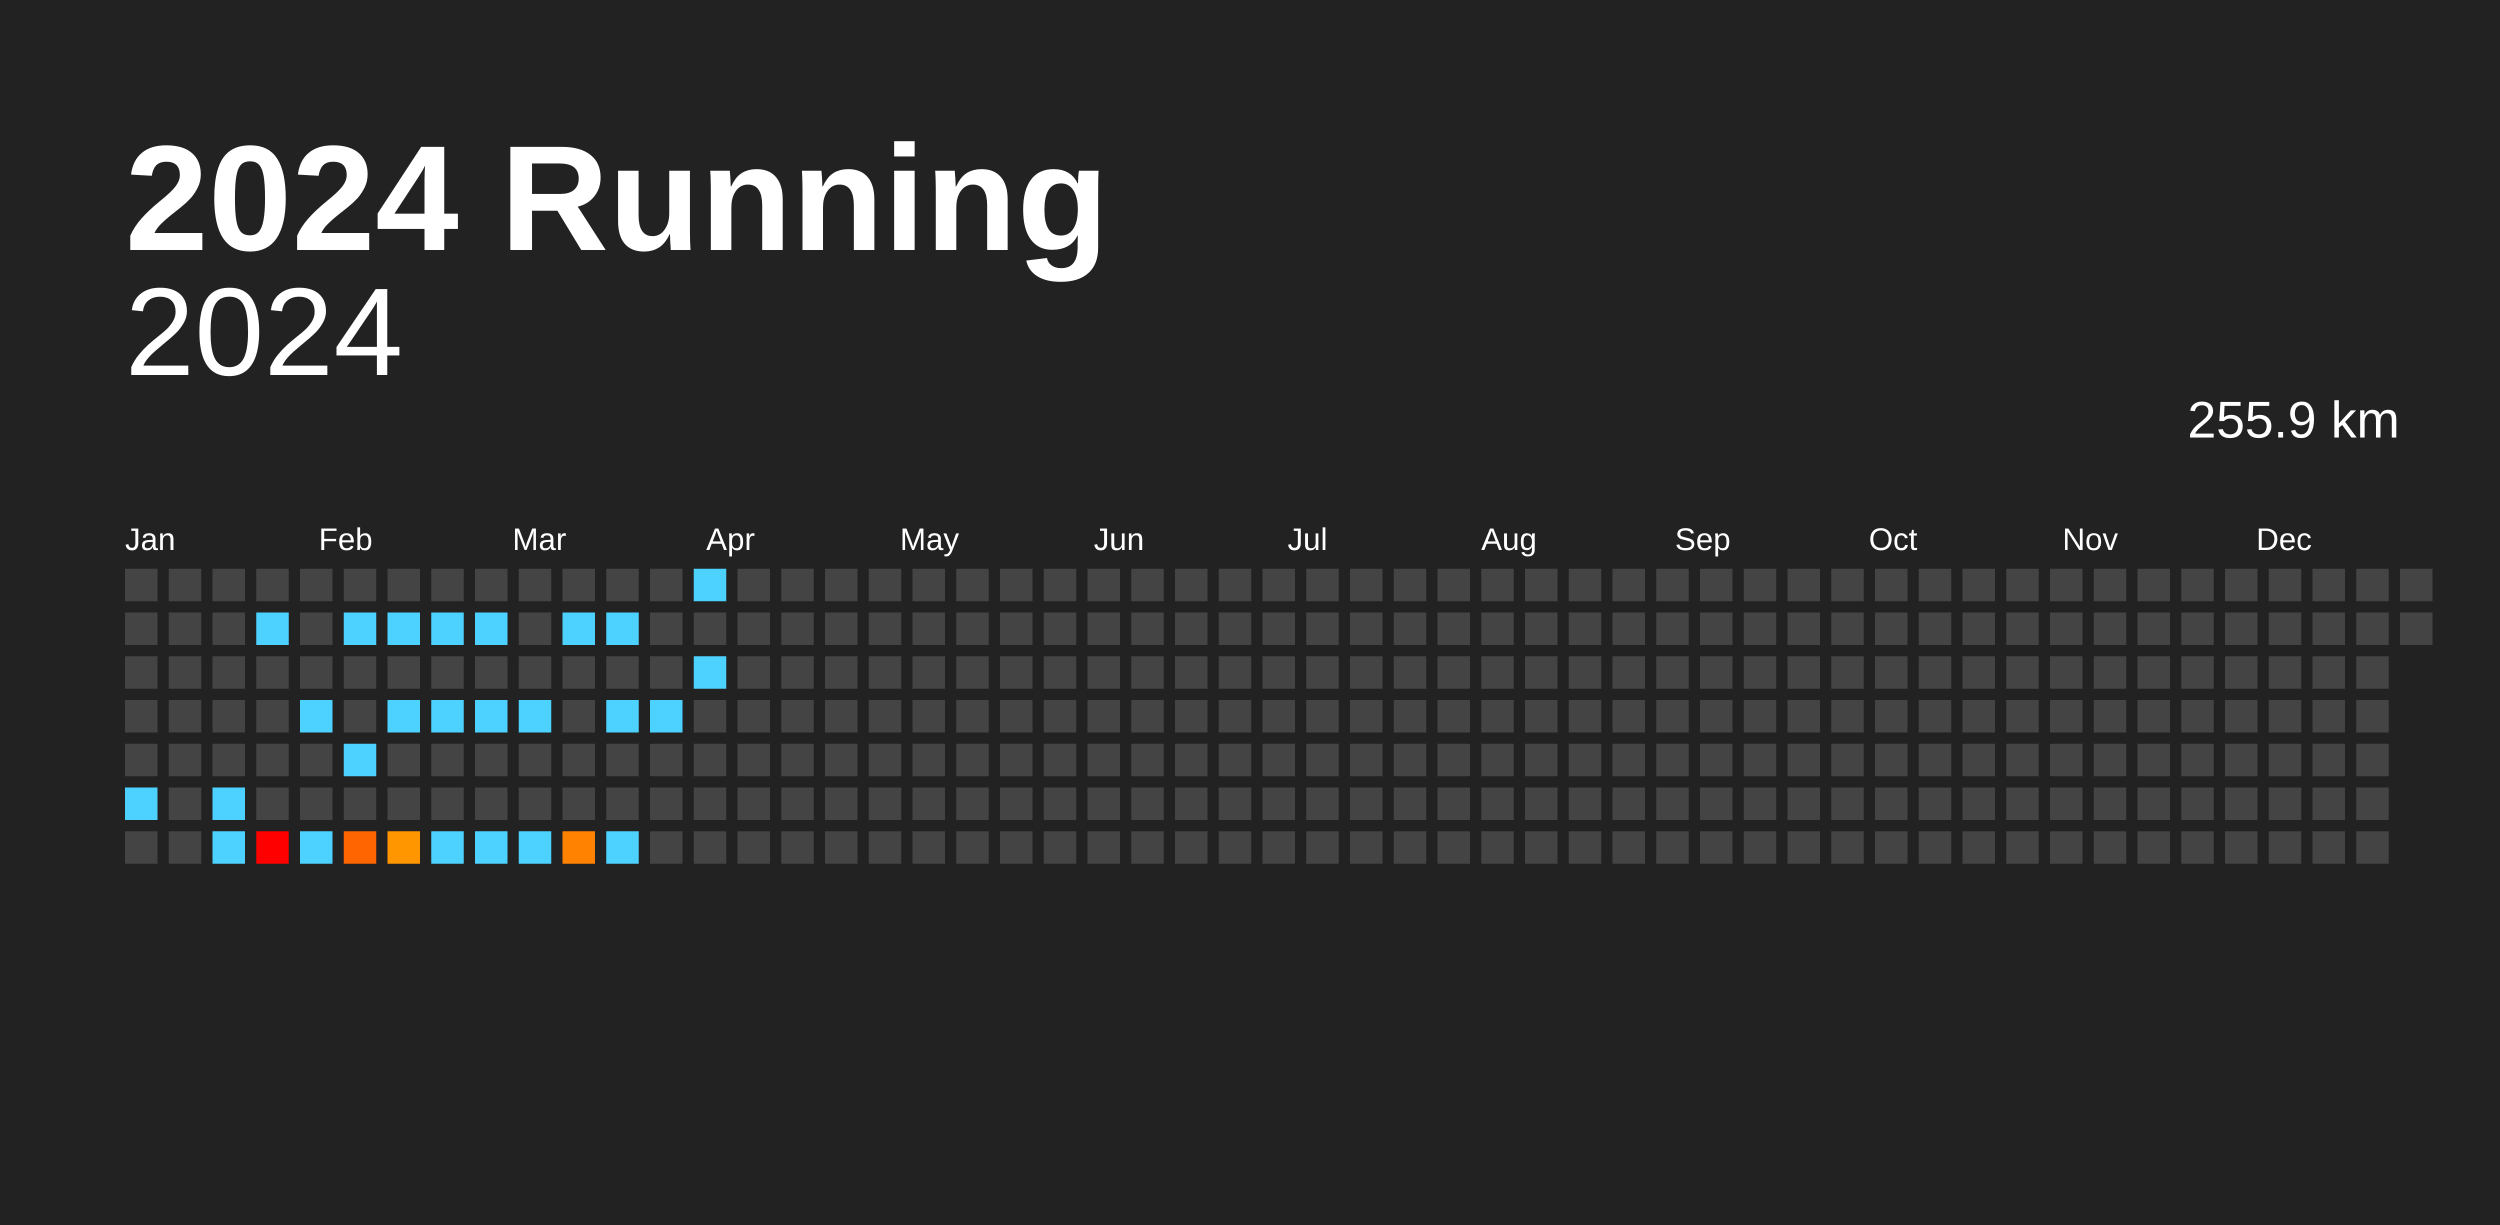
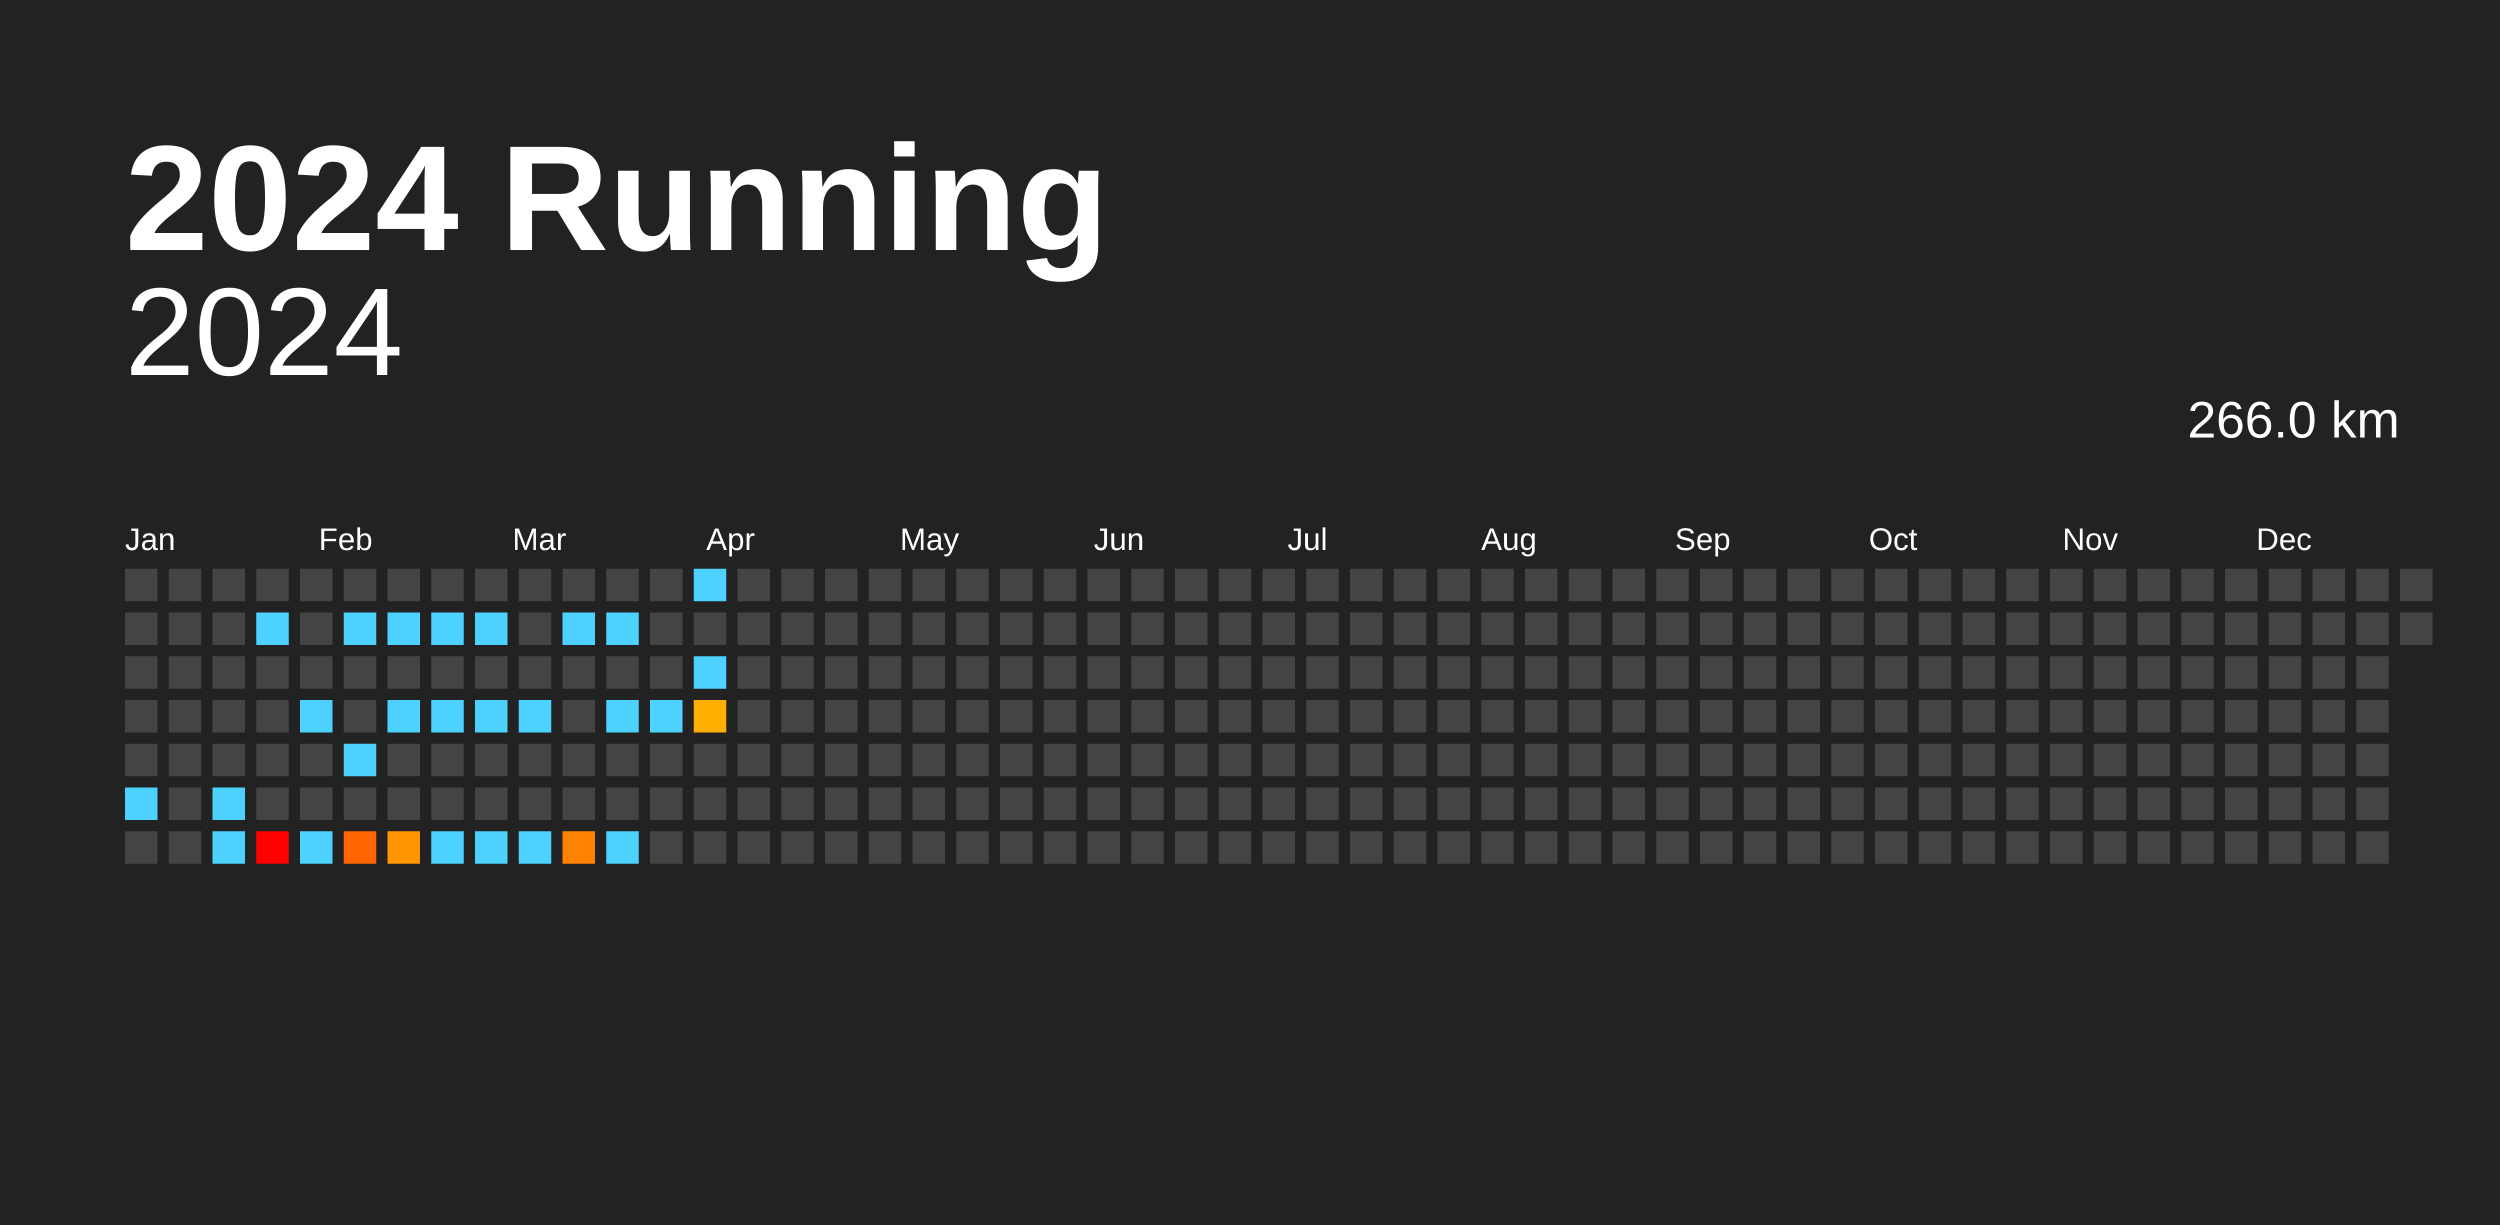
<svg xmlns="http://www.w3.org/2000/svg" baseProfile="full" height="98mm" version="1.1" viewBox="0,0,200,98" width="200mm">
  <defs />
  <rect fill="#222222" height="98" width="200" x="0" y="0" />
  <text fill="#FFFFFF" style="font-size:12px; font-family:Arial; font-weight:bold;" x="10" y="20">2024 Running</text>
  <text alignment-baseline="hanging" fill="#FFFFFF" style="font-size:10.0px; font-family:Arial;" x="10" y="30">2024</text>
-   <text alignment-baseline="hanging" fill="#FFFFFF" style="font-size:4.125px; font-family:Arial;" x="175" y="35">255.9 km</text>
+   <text alignment-baseline="hanging" fill="#FFFFFF" style="font-size:4.125px; font-family:Arial;" x="175" y="35">266.0 km</text>
  <text fill="#FFFFFF" style="font-size:2.5px; font-family:Arial" x="10.0" y="44">Jan</text>
  <text fill="#FFFFFF" style="font-size:2.5px; font-family:Arial" x="25.5" y="44">Feb</text>
  <text fill="#FFFFFF" style="font-size:2.5px; font-family:Arial" x="41.0" y="44">Mar</text>
  <text fill="#FFFFFF" style="font-size:2.5px; font-family:Arial" x="56.5" y="44">Apr</text>
  <text fill="#FFFFFF" style="font-size:2.5px; font-family:Arial" x="72.0" y="44">May</text>
  <text fill="#FFFFFF" style="font-size:2.5px; font-family:Arial" x="87.5" y="44">Jun</text>
  <text fill="#FFFFFF" style="font-size:2.5px; font-family:Arial" x="103.0" y="44">Jul</text>
  <text fill="#FFFFFF" style="font-size:2.5px; font-family:Arial" x="118.5" y="44">Aug</text>
  <text fill="#FFFFFF" style="font-size:2.5px; font-family:Arial" x="134.0" y="44">Sep</text>
  <text fill="#FFFFFF" style="font-size:2.5px; font-family:Arial" x="149.5" y="44">Oct</text>
  <text fill="#FFFFFF" style="font-size:2.5px; font-family:Arial" x="165.0" y="44">Nov</text>
  <text fill="#FFFFFF" style="font-size:2.5px; font-family:Arial" x="180.5" y="44">Dec</text>
  <rect fill="#444444" height="2.6" width="2.6" x="10.0" y="45.5" />
  <rect fill="#444444" height="2.6" width="2.6" x="10.0" y="49.0" />
  <rect fill="#444444" height="2.6" width="2.6" x="10.0" y="52.5" />
  <rect fill="#444444" height="2.6" width="2.6" x="10.0" y="56.0" />
  <rect fill="#444444" height="2.6" width="2.6" x="10.0" y="59.5" />
  <rect fill="#4dd2ff" height="2.6" width="2.6" x="10.0" y="63.0" />
  <rect fill="#444444" height="2.6" width="2.6" x="10.0" y="66.5" />
  <rect fill="#444444" height="2.6" width="2.6" x="13.5" y="45.5" />
  <rect fill="#444444" height="2.6" width="2.6" x="13.5" y="49.0" />
  <rect fill="#444444" height="2.6" width="2.6" x="13.5" y="52.5" />
  <rect fill="#444444" height="2.6" width="2.6" x="13.5" y="56.0" />
  <rect fill="#444444" height="2.6" width="2.6" x="13.5" y="59.5" />
  <rect fill="#444444" height="2.6" width="2.6" x="13.5" y="63.0" />
  <rect fill="#444444" height="2.6" width="2.6" x="13.5" y="66.5" />
  <rect fill="#444444" height="2.6" width="2.6" x="17.0" y="45.5" />
  <rect fill="#444444" height="2.6" width="2.6" x="17.0" y="49.0" />
  <rect fill="#444444" height="2.6" width="2.6" x="17.0" y="52.5" />
  <rect fill="#444444" height="2.6" width="2.6" x="17.0" y="56.0" />
  <rect fill="#444444" height="2.6" width="2.6" x="17.0" y="59.5" />
  <rect fill="#4dd2ff" height="2.6" width="2.6" x="17.0" y="63.0" />
  <rect fill="#4dd2ff" height="2.6" width="2.6" x="17.0" y="66.5" />
  <rect fill="#444444" height="2.6" width="2.6" x="20.5" y="45.5" />
  <rect fill="#4dd2ff" height="2.6" width="2.6" x="20.5" y="49.0" />
  <rect fill="#444444" height="2.6" width="2.6" x="20.5" y="52.5" />
  <rect fill="#444444" height="2.6" width="2.6" x="20.5" y="56.0" />
  <rect fill="#444444" height="2.6" width="2.6" x="20.5" y="59.5" />
  <rect fill="#444444" height="2.6" width="2.6" x="20.5" y="63.0" />
  <rect fill="red" height="2.6" width="2.6" x="20.5" y="66.5" />
  <rect fill="#444444" height="2.6" width="2.6" x="24.0" y="45.5" />
  <rect fill="#444444" height="2.6" width="2.6" x="24.0" y="49.0" />
  <rect fill="#444444" height="2.6" width="2.6" x="24.0" y="52.5" />
  <rect fill="#4dd2ff" height="2.6" width="2.6" x="24.0" y="56.0" />
  <rect fill="#444444" height="2.6" width="2.6" x="24.0" y="59.5" />
  <rect fill="#444444" height="2.6" width="2.6" x="24.0" y="63.0" />
  <rect fill="#4dd2ff" height="2.6" width="2.6" x="24.0" y="66.5" />
  <rect fill="#444444" height="2.6" width="2.6" x="27.5" y="45.5" />
  <rect fill="#4dd2ff" height="2.6" width="2.6" x="27.5" y="49.0" />
  <rect fill="#444444" height="2.6" width="2.6" x="27.5" y="52.5" />
  <rect fill="#444444" height="2.6" width="2.6" x="27.5" y="56.0" />
  <rect fill="#4dd2ff" height="2.6" width="2.6" x="27.5" y="59.5" />
  <rect fill="#444444" height="2.6" width="2.6" x="27.5" y="63.0" />
  <rect fill="#ff6500" height="2.6" width="2.6" x="27.5" y="66.5" />
  <rect fill="#444444" height="2.6" width="2.6" x="31.0" y="45.5" />
  <rect fill="#4dd2ff" height="2.6" width="2.6" x="31.0" y="49.0" />
  <rect fill="#444444" height="2.6" width="2.6" x="31.0" y="52.5" />
  <rect fill="#4dd2ff" height="2.6" width="2.6" x="31.0" y="56.0" />
  <rect fill="#444444" height="2.6" width="2.6" x="31.0" y="59.5" />
  <rect fill="#444444" height="2.6" width="2.6" x="31.0" y="63.0" />
  <rect fill="#ff9600" height="2.6" width="2.6" x="31.0" y="66.5" />
  <rect fill="#444444" height="2.6" width="2.6" x="34.5" y="45.5" />
  <rect fill="#4dd2ff" height="2.6" width="2.6" x="34.5" y="49.0" />
  <rect fill="#444444" height="2.6" width="2.6" x="34.5" y="52.5" />
  <rect fill="#4dd2ff" height="2.6" width="2.6" x="34.5" y="56.0" />
  <rect fill="#444444" height="2.6" width="2.6" x="34.5" y="59.5" />
  <rect fill="#444444" height="2.6" width="2.6" x="34.5" y="63.0" />
  <rect fill="#4dd2ff" height="2.6" width="2.6" x="34.5" y="66.5" />
  <rect fill="#444444" height="2.6" width="2.6" x="38.0" y="45.5" />
  <rect fill="#4dd2ff" height="2.6" width="2.6" x="38.0" y="49.0" />
  <rect fill="#444444" height="2.6" width="2.6" x="38.0" y="52.5" />
  <rect fill="#4dd2ff" height="2.6" width="2.6" x="38.0" y="56.0" />
  <rect fill="#444444" height="2.6" width="2.6" x="38.0" y="59.5" />
  <rect fill="#444444" height="2.6" width="2.6" x="38.0" y="63.0" />
  <rect fill="#4dd2ff" height="2.6" width="2.6" x="38.0" y="66.5" />
  <rect fill="#444444" height="2.6" width="2.6" x="41.5" y="45.5" />
  <rect fill="#444444" height="2.6" width="2.6" x="41.5" y="49.0" />
  <rect fill="#444444" height="2.6" width="2.6" x="41.5" y="52.5" />
  <rect fill="#4dd2ff" height="2.6" width="2.6" x="41.5" y="56.0" />
  <rect fill="#444444" height="2.6" width="2.6" x="41.5" y="59.5" />
  <rect fill="#444444" height="2.6" width="2.6" x="41.5" y="63.0" />
  <rect fill="#4dd2ff" height="2.6" width="2.6" x="41.5" y="66.5" />
  <rect fill="#444444" height="2.6" width="2.6" x="45.0" y="45.5" />
  <rect fill="#4dd2ff" height="2.6" width="2.6" x="45.0" y="49.0" />
  <rect fill="#444444" height="2.6" width="2.6" x="45.0" y="52.5" />
  <rect fill="#444444" height="2.6" width="2.6" x="45.0" y="56.0" />
  <rect fill="#444444" height="2.6" width="2.6" x="45.0" y="59.5" />
  <rect fill="#444444" height="2.6" width="2.6" x="45.0" y="63.0" />
  <rect fill="#ff8300" height="2.6" width="2.6" x="45.0" y="66.5" />
  <rect fill="#444444" height="2.6" width="2.6" x="48.5" y="45.5" />
  <rect fill="#4dd2ff" height="2.6" width="2.6" x="48.5" y="49.0" />
  <rect fill="#444444" height="2.6" width="2.6" x="48.5" y="52.5" />
  <rect fill="#4dd2ff" height="2.6" width="2.6" x="48.5" y="56.0" />
  <rect fill="#444444" height="2.6" width="2.6" x="48.5" y="59.5" />
  <rect fill="#444444" height="2.6" width="2.6" x="48.5" y="63.0" />
  <rect fill="#4dd2ff" height="2.6" width="2.6" x="48.5" y="66.5" />
  <rect fill="#444444" height="2.6" width="2.6" x="52.0" y="45.5" />
  <rect fill="#444444" height="2.6" width="2.6" x="52.0" y="49.0" />
  <rect fill="#444444" height="2.6" width="2.6" x="52.0" y="52.5" />
  <rect fill="#4dd2ff" height="2.6" width="2.6" x="52.0" y="56.0" />
  <rect fill="#444444" height="2.6" width="2.6" x="52.0" y="59.5" />
  <rect fill="#444444" height="2.6" width="2.6" x="52.0" y="63.0" />
  <rect fill="#444444" height="2.6" width="2.6" x="52.0" y="66.5" />
  <rect fill="#4dd2ff" height="2.6" width="2.6" x="55.5" y="45.5" />
  <rect fill="#444444" height="2.6" width="2.6" x="55.5" y="49.0" />
  <rect fill="#4dd2ff" height="2.6" width="2.6" x="55.5" y="52.5" />
-   <rect fill="#444444" height="2.6" width="2.6" x="55.5" y="56.0" />
+   <rect fill="#ffaf00" height="2.6" width="2.6" x="55.5" y="56.0" />
  <rect fill="#444444" height="2.6" width="2.6" x="55.5" y="59.5" />
  <rect fill="#444444" height="2.6" width="2.6" x="55.5" y="63.0" />
  <rect fill="#444444" height="2.6" width="2.6" x="55.5" y="66.5" />
  <rect fill="#444444" height="2.6" width="2.6" x="59.0" y="45.5" />
  <rect fill="#444444" height="2.6" width="2.6" x="59.0" y="49.0" />
  <rect fill="#444444" height="2.6" width="2.6" x="59.0" y="52.5" />
  <rect fill="#444444" height="2.6" width="2.6" x="59.0" y="56.0" />
  <rect fill="#444444" height="2.6" width="2.6" x="59.0" y="59.5" />
  <rect fill="#444444" height="2.6" width="2.6" x="59.0" y="63.0" />
  <rect fill="#444444" height="2.6" width="2.6" x="59.0" y="66.5" />
  <rect fill="#444444" height="2.6" width="2.6" x="62.5" y="45.5" />
  <rect fill="#444444" height="2.6" width="2.6" x="62.5" y="49.0" />
  <rect fill="#444444" height="2.6" width="2.6" x="62.5" y="52.5" />
  <rect fill="#444444" height="2.6" width="2.6" x="62.5" y="56.0" />
  <rect fill="#444444" height="2.6" width="2.6" x="62.5" y="59.5" />
  <rect fill="#444444" height="2.6" width="2.6" x="62.5" y="63.0" />
  <rect fill="#444444" height="2.6" width="2.6" x="62.5" y="66.5" />
  <rect fill="#444444" height="2.6" width="2.6" x="66.0" y="45.5" />
  <rect fill="#444444" height="2.6" width="2.6" x="66.0" y="49.0" />
  <rect fill="#444444" height="2.6" width="2.6" x="66.0" y="52.5" />
  <rect fill="#444444" height="2.6" width="2.6" x="66.0" y="56.0" />
  <rect fill="#444444" height="2.6" width="2.6" x="66.0" y="59.5" />
  <rect fill="#444444" height="2.6" width="2.6" x="66.0" y="63.0" />
  <rect fill="#444444" height="2.6" width="2.6" x="66.0" y="66.5" />
  <rect fill="#444444" height="2.6" width="2.6" x="69.5" y="45.5" />
  <rect fill="#444444" height="2.6" width="2.6" x="69.5" y="49.0" />
  <rect fill="#444444" height="2.6" width="2.6" x="69.5" y="52.5" />
  <rect fill="#444444" height="2.6" width="2.6" x="69.5" y="56.0" />
  <rect fill="#444444" height="2.6" width="2.6" x="69.5" y="59.5" />
  <rect fill="#444444" height="2.6" width="2.6" x="69.5" y="63.0" />
  <rect fill="#444444" height="2.6" width="2.6" x="69.5" y="66.5" />
  <rect fill="#444444" height="2.6" width="2.6" x="73.0" y="45.5" />
  <rect fill="#444444" height="2.6" width="2.6" x="73.0" y="49.0" />
  <rect fill="#444444" height="2.6" width="2.6" x="73.0" y="52.5" />
  <rect fill="#444444" height="2.6" width="2.6" x="73.0" y="56.0" />
  <rect fill="#444444" height="2.6" width="2.6" x="73.0" y="59.5" />
  <rect fill="#444444" height="2.6" width="2.6" x="73.0" y="63.0" />
  <rect fill="#444444" height="2.6" width="2.6" x="73.0" y="66.5" />
  <rect fill="#444444" height="2.6" width="2.6" x="76.5" y="45.5" />
  <rect fill="#444444" height="2.6" width="2.6" x="76.5" y="49.0" />
  <rect fill="#444444" height="2.6" width="2.6" x="76.5" y="52.5" />
  <rect fill="#444444" height="2.6" width="2.6" x="76.5" y="56.0" />
  <rect fill="#444444" height="2.6" width="2.6" x="76.5" y="59.5" />
  <rect fill="#444444" height="2.6" width="2.6" x="76.5" y="63.0" />
  <rect fill="#444444" height="2.6" width="2.6" x="76.5" y="66.5" />
  <rect fill="#444444" height="2.6" width="2.6" x="80.0" y="45.5" />
  <rect fill="#444444" height="2.6" width="2.6" x="80.0" y="49.0" />
  <rect fill="#444444" height="2.6" width="2.6" x="80.0" y="52.5" />
  <rect fill="#444444" height="2.6" width="2.6" x="80.0" y="56.0" />
  <rect fill="#444444" height="2.6" width="2.6" x="80.0" y="59.5" />
  <rect fill="#444444" height="2.6" width="2.6" x="80.0" y="63.0" />
  <rect fill="#444444" height="2.6" width="2.6" x="80.0" y="66.5" />
  <rect fill="#444444" height="2.6" width="2.6" x="83.5" y="45.5" />
  <rect fill="#444444" height="2.6" width="2.6" x="83.5" y="49.0" />
  <rect fill="#444444" height="2.6" width="2.6" x="83.5" y="52.5" />
  <rect fill="#444444" height="2.6" width="2.6" x="83.5" y="56.0" />
  <rect fill="#444444" height="2.6" width="2.6" x="83.5" y="59.5" />
  <rect fill="#444444" height="2.6" width="2.6" x="83.5" y="63.0" />
  <rect fill="#444444" height="2.6" width="2.6" x="83.5" y="66.5" />
  <rect fill="#444444" height="2.6" width="2.6" x="87.0" y="45.5" />
  <rect fill="#444444" height="2.6" width="2.6" x="87.0" y="49.0" />
  <rect fill="#444444" height="2.6" width="2.6" x="87.0" y="52.5" />
  <rect fill="#444444" height="2.6" width="2.6" x="87.0" y="56.0" />
  <rect fill="#444444" height="2.6" width="2.6" x="87.0" y="59.5" />
  <rect fill="#444444" height="2.6" width="2.6" x="87.0" y="63.0" />
  <rect fill="#444444" height="2.6" width="2.6" x="87.0" y="66.5" />
  <rect fill="#444444" height="2.6" width="2.6" x="90.5" y="45.5" />
  <rect fill="#444444" height="2.6" width="2.6" x="90.5" y="49.0" />
  <rect fill="#444444" height="2.6" width="2.6" x="90.5" y="52.5" />
  <rect fill="#444444" height="2.6" width="2.6" x="90.5" y="56.0" />
  <rect fill="#444444" height="2.6" width="2.6" x="90.5" y="59.5" />
  <rect fill="#444444" height="2.6" width="2.6" x="90.5" y="63.0" />
  <rect fill="#444444" height="2.6" width="2.6" x="90.5" y="66.5" />
  <rect fill="#444444" height="2.6" width="2.6" x="94.0" y="45.5" />
  <rect fill="#444444" height="2.6" width="2.6" x="94.0" y="49.0" />
  <rect fill="#444444" height="2.6" width="2.6" x="94.0" y="52.5" />
  <rect fill="#444444" height="2.6" width="2.6" x="94.0" y="56.0" />
  <rect fill="#444444" height="2.6" width="2.6" x="94.0" y="59.5" />
  <rect fill="#444444" height="2.6" width="2.6" x="94.0" y="63.0" />
  <rect fill="#444444" height="2.6" width="2.6" x="94.0" y="66.5" />
  <rect fill="#444444" height="2.6" width="2.6" x="97.5" y="45.5" />
  <rect fill="#444444" height="2.6" width="2.6" x="97.5" y="49.0" />
  <rect fill="#444444" height="2.6" width="2.6" x="97.5" y="52.5" />
  <rect fill="#444444" height="2.6" width="2.6" x="97.5" y="56.0" />
  <rect fill="#444444" height="2.6" width="2.6" x="97.5" y="59.5" />
  <rect fill="#444444" height="2.6" width="2.6" x="97.5" y="63.0" />
  <rect fill="#444444" height="2.6" width="2.6" x="97.5" y="66.5" />
  <rect fill="#444444" height="2.6" width="2.6" x="101.0" y="45.5" />
  <rect fill="#444444" height="2.6" width="2.6" x="101.0" y="49.0" />
  <rect fill="#444444" height="2.6" width="2.6" x="101.0" y="52.5" />
  <rect fill="#444444" height="2.6" width="2.6" x="101.0" y="56.0" />
  <rect fill="#444444" height="2.6" width="2.6" x="101.0" y="59.5" />
  <rect fill="#444444" height="2.6" width="2.6" x="101.0" y="63.0" />
  <rect fill="#444444" height="2.6" width="2.6" x="101.0" y="66.5" />
  <rect fill="#444444" height="2.6" width="2.6" x="104.5" y="45.5" />
  <rect fill="#444444" height="2.6" width="2.6" x="104.5" y="49.0" />
  <rect fill="#444444" height="2.6" width="2.6" x="104.5" y="52.5" />
  <rect fill="#444444" height="2.6" width="2.6" x="104.5" y="56.0" />
  <rect fill="#444444" height="2.6" width="2.6" x="104.5" y="59.5" />
  <rect fill="#444444" height="2.6" width="2.6" x="104.5" y="63.0" />
  <rect fill="#444444" height="2.6" width="2.6" x="104.5" y="66.5" />
  <rect fill="#444444" height="2.6" width="2.6" x="108.0" y="45.5" />
  <rect fill="#444444" height="2.6" width="2.6" x="108.0" y="49.0" />
  <rect fill="#444444" height="2.6" width="2.6" x="108.0" y="52.5" />
  <rect fill="#444444" height="2.6" width="2.6" x="108.0" y="56.0" />
  <rect fill="#444444" height="2.6" width="2.6" x="108.0" y="59.5" />
  <rect fill="#444444" height="2.6" width="2.6" x="108.0" y="63.0" />
  <rect fill="#444444" height="2.6" width="2.6" x="108.0" y="66.5" />
  <rect fill="#444444" height="2.6" width="2.6" x="111.5" y="45.5" />
  <rect fill="#444444" height="2.6" width="2.6" x="111.5" y="49.0" />
  <rect fill="#444444" height="2.6" width="2.6" x="111.5" y="52.5" />
  <rect fill="#444444" height="2.6" width="2.6" x="111.5" y="56.0" />
  <rect fill="#444444" height="2.6" width="2.6" x="111.5" y="59.5" />
  <rect fill="#444444" height="2.6" width="2.6" x="111.5" y="63.0" />
  <rect fill="#444444" height="2.6" width="2.6" x="111.5" y="66.5" />
  <rect fill="#444444" height="2.6" width="2.6" x="115.0" y="45.5" />
  <rect fill="#444444" height="2.6" width="2.6" x="115.0" y="49.0" />
  <rect fill="#444444" height="2.6" width="2.6" x="115.0" y="52.5" />
  <rect fill="#444444" height="2.6" width="2.6" x="115.0" y="56.0" />
  <rect fill="#444444" height="2.6" width="2.6" x="115.0" y="59.5" />
  <rect fill="#444444" height="2.6" width="2.6" x="115.0" y="63.0" />
  <rect fill="#444444" height="2.6" width="2.6" x="115.0" y="66.5" />
  <rect fill="#444444" height="2.6" width="2.6" x="118.5" y="45.5" />
  <rect fill="#444444" height="2.6" width="2.6" x="118.5" y="49.0" />
  <rect fill="#444444" height="2.6" width="2.6" x="118.5" y="52.5" />
  <rect fill="#444444" height="2.6" width="2.6" x="118.5" y="56.0" />
  <rect fill="#444444" height="2.6" width="2.6" x="118.5" y="59.5" />
  <rect fill="#444444" height="2.6" width="2.6" x="118.5" y="63.0" />
  <rect fill="#444444" height="2.6" width="2.6" x="118.5" y="66.5" />
  <rect fill="#444444" height="2.6" width="2.6" x="122.0" y="45.5" />
  <rect fill="#444444" height="2.6" width="2.6" x="122.0" y="49.0" />
  <rect fill="#444444" height="2.6" width="2.6" x="122.0" y="52.5" />
  <rect fill="#444444" height="2.6" width="2.6" x="122.0" y="56.0" />
  <rect fill="#444444" height="2.6" width="2.6" x="122.0" y="59.5" />
  <rect fill="#444444" height="2.6" width="2.6" x="122.0" y="63.0" />
  <rect fill="#444444" height="2.6" width="2.6" x="122.0" y="66.5" />
  <rect fill="#444444" height="2.6" width="2.6" x="125.5" y="45.5" />
  <rect fill="#444444" height="2.6" width="2.6" x="125.5" y="49.0" />
  <rect fill="#444444" height="2.6" width="2.6" x="125.5" y="52.5" />
  <rect fill="#444444" height="2.6" width="2.6" x="125.5" y="56.0" />
  <rect fill="#444444" height="2.6" width="2.6" x="125.5" y="59.5" />
  <rect fill="#444444" height="2.6" width="2.6" x="125.5" y="63.0" />
  <rect fill="#444444" height="2.6" width="2.6" x="125.5" y="66.5" />
  <rect fill="#444444" height="2.6" width="2.6" x="129.0" y="45.5" />
  <rect fill="#444444" height="2.6" width="2.6" x="129.0" y="49.0" />
  <rect fill="#444444" height="2.6" width="2.6" x="129.0" y="52.5" />
  <rect fill="#444444" height="2.6" width="2.6" x="129.0" y="56.0" />
  <rect fill="#444444" height="2.6" width="2.6" x="129.0" y="59.5" />
  <rect fill="#444444" height="2.6" width="2.6" x="129.0" y="63.0" />
  <rect fill="#444444" height="2.6" width="2.6" x="129.0" y="66.5" />
  <rect fill="#444444" height="2.6" width="2.6" x="132.5" y="45.5" />
  <rect fill="#444444" height="2.6" width="2.6" x="132.5" y="49.0" />
  <rect fill="#444444" height="2.6" width="2.6" x="132.5" y="52.5" />
  <rect fill="#444444" height="2.6" width="2.6" x="132.5" y="56.0" />
  <rect fill="#444444" height="2.6" width="2.6" x="132.5" y="59.5" />
  <rect fill="#444444" height="2.6" width="2.6" x="132.5" y="63.0" />
  <rect fill="#444444" height="2.6" width="2.6" x="132.5" y="66.5" />
  <rect fill="#444444" height="2.6" width="2.6" x="136.0" y="45.5" />
  <rect fill="#444444" height="2.6" width="2.6" x="136.0" y="49.0" />
  <rect fill="#444444" height="2.6" width="2.6" x="136.0" y="52.5" />
  <rect fill="#444444" height="2.6" width="2.6" x="136.0" y="56.0" />
  <rect fill="#444444" height="2.6" width="2.6" x="136.0" y="59.5" />
  <rect fill="#444444" height="2.6" width="2.6" x="136.0" y="63.0" />
  <rect fill="#444444" height="2.6" width="2.6" x="136.0" y="66.5" />
  <rect fill="#444444" height="2.6" width="2.6" x="139.5" y="45.5" />
  <rect fill="#444444" height="2.6" width="2.6" x="139.5" y="49.0" />
  <rect fill="#444444" height="2.6" width="2.6" x="139.5" y="52.5" />
  <rect fill="#444444" height="2.6" width="2.6" x="139.5" y="56.0" />
  <rect fill="#444444" height="2.6" width="2.6" x="139.5" y="59.5" />
  <rect fill="#444444" height="2.6" width="2.6" x="139.5" y="63.0" />
  <rect fill="#444444" height="2.6" width="2.6" x="139.5" y="66.5" />
  <rect fill="#444444" height="2.6" width="2.6" x="143.0" y="45.5" />
  <rect fill="#444444" height="2.6" width="2.6" x="143.0" y="49.0" />
  <rect fill="#444444" height="2.6" width="2.6" x="143.0" y="52.5" />
  <rect fill="#444444" height="2.6" width="2.6" x="143.0" y="56.0" />
  <rect fill="#444444" height="2.6" width="2.6" x="143.0" y="59.5" />
  <rect fill="#444444" height="2.6" width="2.6" x="143.0" y="63.0" />
  <rect fill="#444444" height="2.6" width="2.6" x="143.0" y="66.5" />
  <rect fill="#444444" height="2.6" width="2.6" x="146.5" y="45.5" />
  <rect fill="#444444" height="2.6" width="2.6" x="146.5" y="49.0" />
  <rect fill="#444444" height="2.6" width="2.6" x="146.5" y="52.5" />
  <rect fill="#444444" height="2.6" width="2.6" x="146.5" y="56.0" />
  <rect fill="#444444" height="2.6" width="2.6" x="146.5" y="59.5" />
  <rect fill="#444444" height="2.6" width="2.6" x="146.5" y="63.0" />
  <rect fill="#444444" height="2.6" width="2.6" x="146.5" y="66.5" />
  <rect fill="#444444" height="2.6" width="2.6" x="150.0" y="45.5" />
  <rect fill="#444444" height="2.6" width="2.6" x="150.0" y="49.0" />
  <rect fill="#444444" height="2.6" width="2.6" x="150.0" y="52.5" />
  <rect fill="#444444" height="2.6" width="2.6" x="150.0" y="56.0" />
  <rect fill="#444444" height="2.6" width="2.6" x="150.0" y="59.5" />
  <rect fill="#444444" height="2.6" width="2.6" x="150.0" y="63.0" />
  <rect fill="#444444" height="2.6" width="2.6" x="150.0" y="66.5" />
  <rect fill="#444444" height="2.6" width="2.6" x="153.5" y="45.5" />
  <rect fill="#444444" height="2.6" width="2.6" x="153.5" y="49.0" />
  <rect fill="#444444" height="2.6" width="2.6" x="153.5" y="52.5" />
  <rect fill="#444444" height="2.6" width="2.6" x="153.5" y="56.0" />
  <rect fill="#444444" height="2.6" width="2.6" x="153.5" y="59.5" />
  <rect fill="#444444" height="2.6" width="2.6" x="153.5" y="63.0" />
  <rect fill="#444444" height="2.6" width="2.6" x="153.5" y="66.5" />
  <rect fill="#444444" height="2.6" width="2.6" x="157.0" y="45.5" />
  <rect fill="#444444" height="2.6" width="2.6" x="157.0" y="49.0" />
  <rect fill="#444444" height="2.6" width="2.6" x="157.0" y="52.5" />
  <rect fill="#444444" height="2.6" width="2.6" x="157.0" y="56.0" />
  <rect fill="#444444" height="2.6" width="2.6" x="157.0" y="59.5" />
  <rect fill="#444444" height="2.6" width="2.6" x="157.0" y="63.0" />
  <rect fill="#444444" height="2.6" width="2.6" x="157.0" y="66.5" />
  <rect fill="#444444" height="2.6" width="2.6" x="160.5" y="45.5" />
  <rect fill="#444444" height="2.6" width="2.6" x="160.5" y="49.0" />
  <rect fill="#444444" height="2.6" width="2.6" x="160.5" y="52.5" />
  <rect fill="#444444" height="2.6" width="2.6" x="160.5" y="56.0" />
  <rect fill="#444444" height="2.6" width="2.6" x="160.5" y="59.5" />
  <rect fill="#444444" height="2.6" width="2.6" x="160.5" y="63.0" />
  <rect fill="#444444" height="2.6" width="2.6" x="160.5" y="66.5" />
  <rect fill="#444444" height="2.6" width="2.6" x="164.0" y="45.5" />
  <rect fill="#444444" height="2.6" width="2.6" x="164.0" y="49.0" />
  <rect fill="#444444" height="2.6" width="2.6" x="164.0" y="52.5" />
  <rect fill="#444444" height="2.6" width="2.6" x="164.0" y="56.0" />
  <rect fill="#444444" height="2.6" width="2.6" x="164.0" y="59.5" />
  <rect fill="#444444" height="2.6" width="2.6" x="164.0" y="63.0" />
  <rect fill="#444444" height="2.6" width="2.6" x="164.0" y="66.5" />
  <rect fill="#444444" height="2.6" width="2.6" x="167.5" y="45.5" />
  <rect fill="#444444" height="2.6" width="2.6" x="167.5" y="49.0" />
  <rect fill="#444444" height="2.6" width="2.6" x="167.5" y="52.5" />
  <rect fill="#444444" height="2.6" width="2.6" x="167.5" y="56.0" />
  <rect fill="#444444" height="2.6" width="2.6" x="167.5" y="59.5" />
  <rect fill="#444444" height="2.6" width="2.6" x="167.5" y="63.0" />
  <rect fill="#444444" height="2.6" width="2.6" x="167.5" y="66.5" />
  <rect fill="#444444" height="2.6" width="2.6" x="171.0" y="45.5" />
  <rect fill="#444444" height="2.6" width="2.6" x="171.0" y="49.0" />
  <rect fill="#444444" height="2.6" width="2.6" x="171.0" y="52.5" />
  <rect fill="#444444" height="2.6" width="2.6" x="171.0" y="56.0" />
  <rect fill="#444444" height="2.6" width="2.6" x="171.0" y="59.5" />
  <rect fill="#444444" height="2.6" width="2.6" x="171.0" y="63.0" />
  <rect fill="#444444" height="2.6" width="2.6" x="171.0" y="66.5" />
  <rect fill="#444444" height="2.6" width="2.6" x="174.5" y="45.5" />
  <rect fill="#444444" height="2.6" width="2.6" x="174.5" y="49.0" />
  <rect fill="#444444" height="2.6" width="2.6" x="174.5" y="52.5" />
  <rect fill="#444444" height="2.6" width="2.6" x="174.5" y="56.0" />
  <rect fill="#444444" height="2.6" width="2.6" x="174.5" y="59.5" />
  <rect fill="#444444" height="2.6" width="2.6" x="174.5" y="63.0" />
  <rect fill="#444444" height="2.6" width="2.6" x="174.5" y="66.5" />
  <rect fill="#444444" height="2.6" width="2.6" x="178.0" y="45.5" />
  <rect fill="#444444" height="2.6" width="2.6" x="178.0" y="49.0" />
  <rect fill="#444444" height="2.6" width="2.6" x="178.0" y="52.5" />
  <rect fill="#444444" height="2.6" width="2.6" x="178.0" y="56.0" />
  <rect fill="#444444" height="2.6" width="2.6" x="178.0" y="59.5" />
  <rect fill="#444444" height="2.6" width="2.6" x="178.0" y="63.0" />
  <rect fill="#444444" height="2.6" width="2.6" x="178.0" y="66.5" />
  <rect fill="#444444" height="2.6" width="2.6" x="181.5" y="45.5" />
  <rect fill="#444444" height="2.6" width="2.6" x="181.5" y="49.0" />
  <rect fill="#444444" height="2.6" width="2.6" x="181.5" y="52.5" />
  <rect fill="#444444" height="2.6" width="2.6" x="181.5" y="56.0" />
  <rect fill="#444444" height="2.6" width="2.6" x="181.5" y="59.5" />
  <rect fill="#444444" height="2.6" width="2.6" x="181.5" y="63.0" />
  <rect fill="#444444" height="2.6" width="2.6" x="181.5" y="66.5" />
  <rect fill="#444444" height="2.6" width="2.6" x="185.0" y="45.5" />
  <rect fill="#444444" height="2.6" width="2.6" x="185.0" y="49.0" />
  <rect fill="#444444" height="2.6" width="2.6" x="185.0" y="52.5" />
  <rect fill="#444444" height="2.6" width="2.6" x="185.0" y="56.0" />
  <rect fill="#444444" height="2.6" width="2.6" x="185.0" y="59.5" />
  <rect fill="#444444" height="2.6" width="2.6" x="185.0" y="63.0" />
  <rect fill="#444444" height="2.6" width="2.6" x="185.0" y="66.5" />
  <rect fill="#444444" height="2.6" width="2.6" x="188.5" y="45.5" />
  <rect fill="#444444" height="2.6" width="2.6" x="188.5" y="49.0" />
  <rect fill="#444444" height="2.6" width="2.6" x="188.5" y="52.5" />
  <rect fill="#444444" height="2.6" width="2.6" x="188.5" y="56.0" />
  <rect fill="#444444" height="2.6" width="2.6" x="188.5" y="59.5" />
  <rect fill="#444444" height="2.6" width="2.6" x="188.5" y="63.0" />
  <rect fill="#444444" height="2.6" width="2.6" x="188.5" y="66.5" />
  <rect fill="#444444" height="2.6" width="2.6" x="192.0" y="45.5" />
  <rect fill="#444444" height="2.6" width="2.6" x="192.0" y="49.0" />
</svg>
